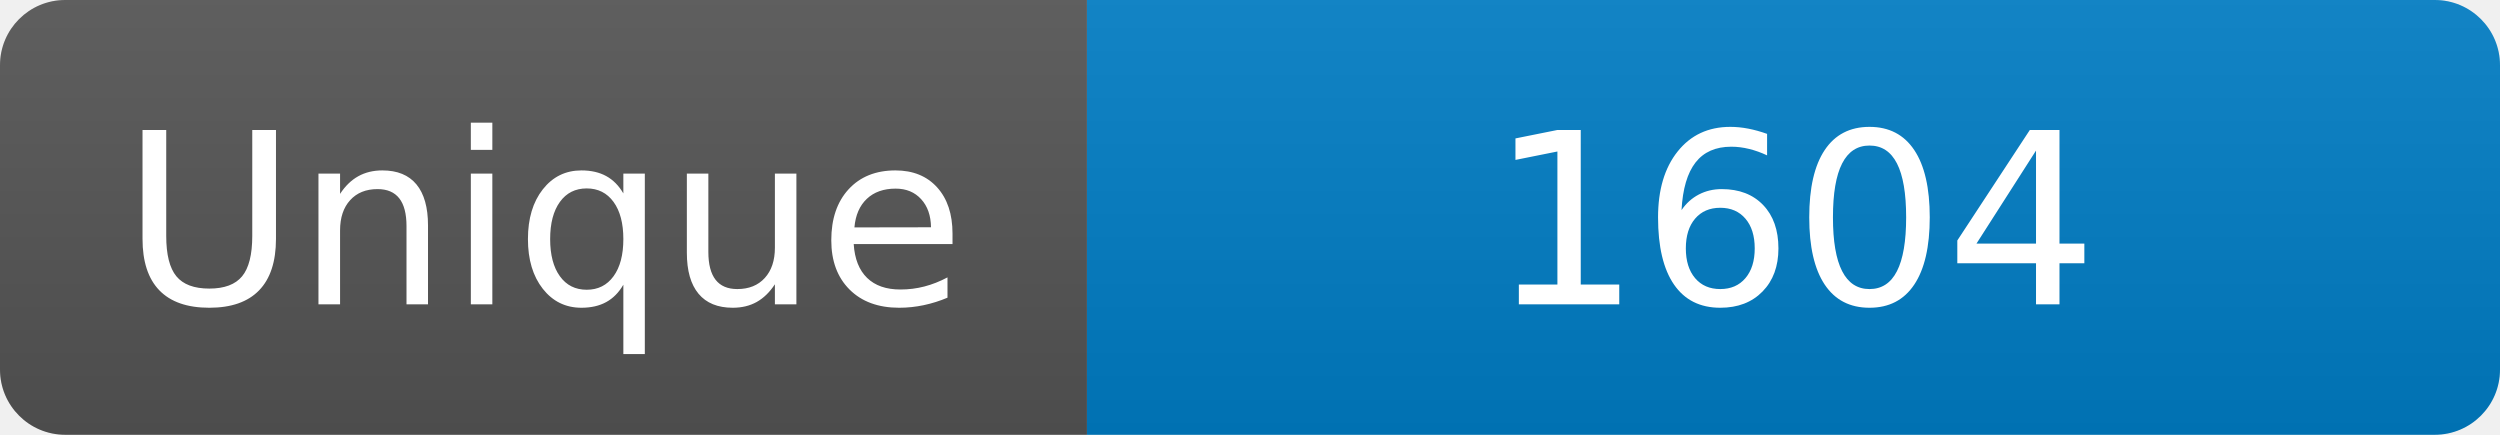
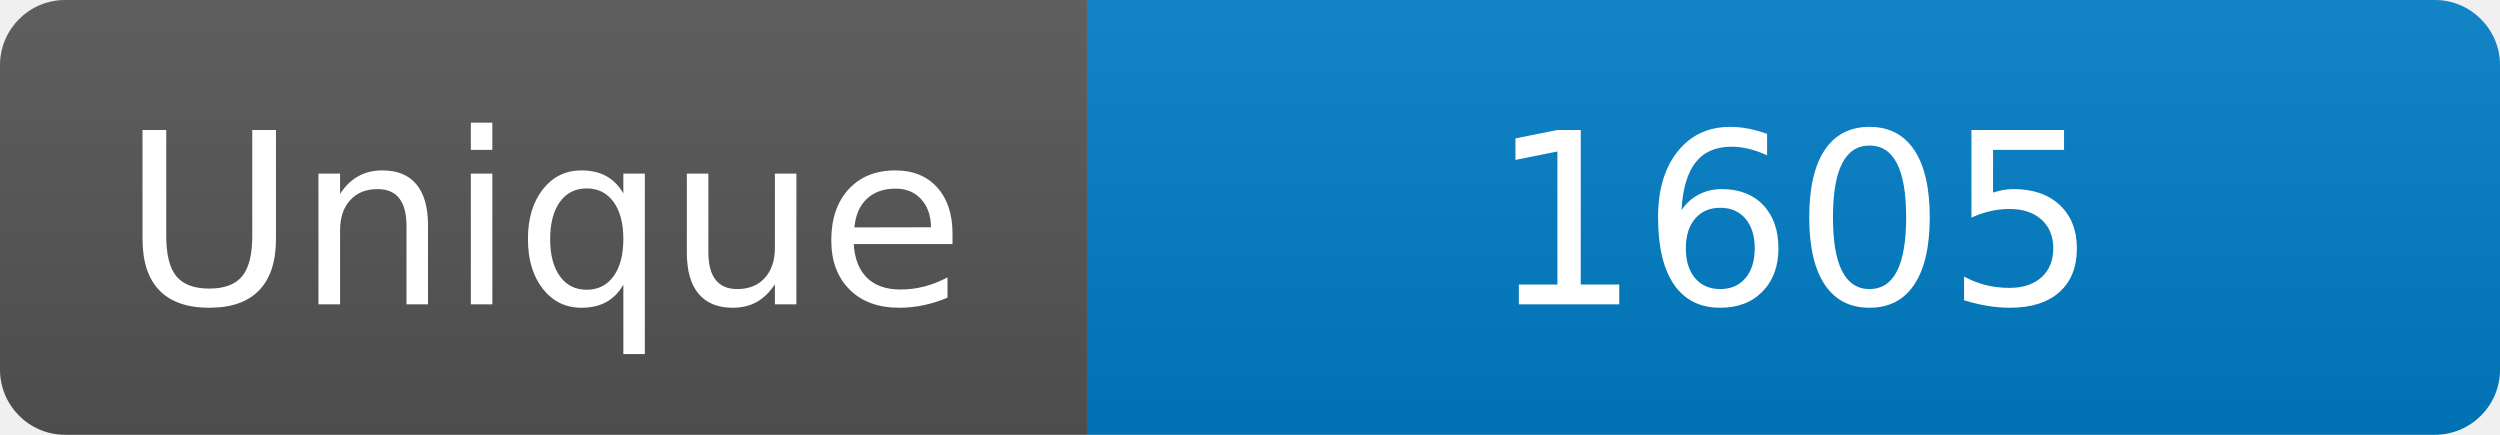
<svg xmlns="http://www.w3.org/2000/svg" width="115" height="20" role="img" aria-label="Maintained?: yes">
  <linearGradient id="s" x2="0" y2="100%">
    <stop offset="0" stop-color="#bbb" stop-opacity=".1" />
    <stop offset="1" stop-opacity=".1" />
  </linearGradient>
  <clipPath id="r">
    <rect width="115" height="20" rx="3" fill="#fff" />
  </clipPath>
  <g clip-path="url(#r)">
    <rect width="50" height="20" fill="#555" />
    <rect x="50" width="160" height="20" fill="#007ec6" />
    <rect width="115" height="20" fill="url(#s)" />
  </g>
  <g fill="#fff" text-anchor="middle" font-family="Verdana,Geneva,DejaVu Sans,sans-serif" font-size="110">
    <text x="250" y="140" transform="scale(.1)" fill="#fff">Unique</text>
-     <text x="825" y="140" transform="scale(.1)" fill="#fff">1604</text>
+     <text x="825" y="140" transform="scale(.1)" fill="#fff">1605</text>
  </g>
</svg>
